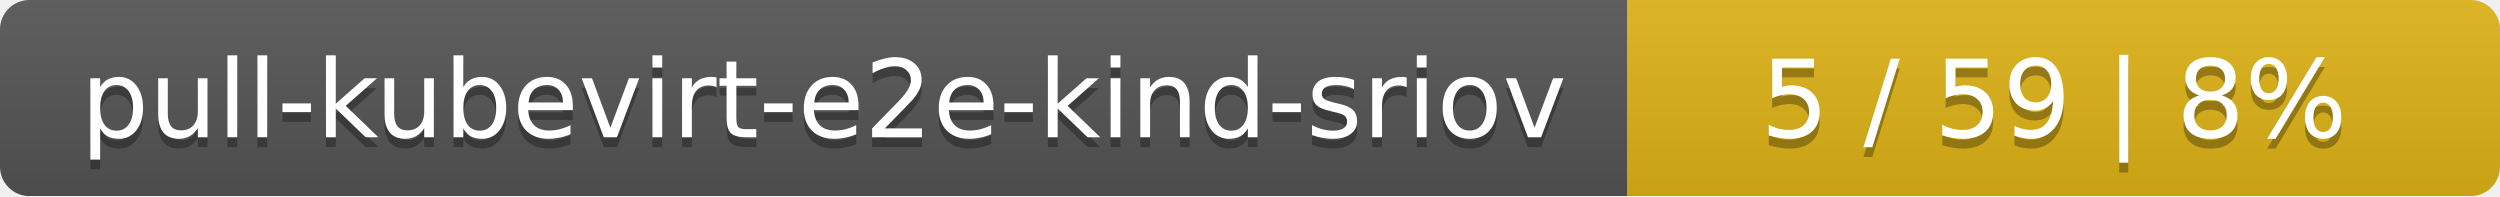
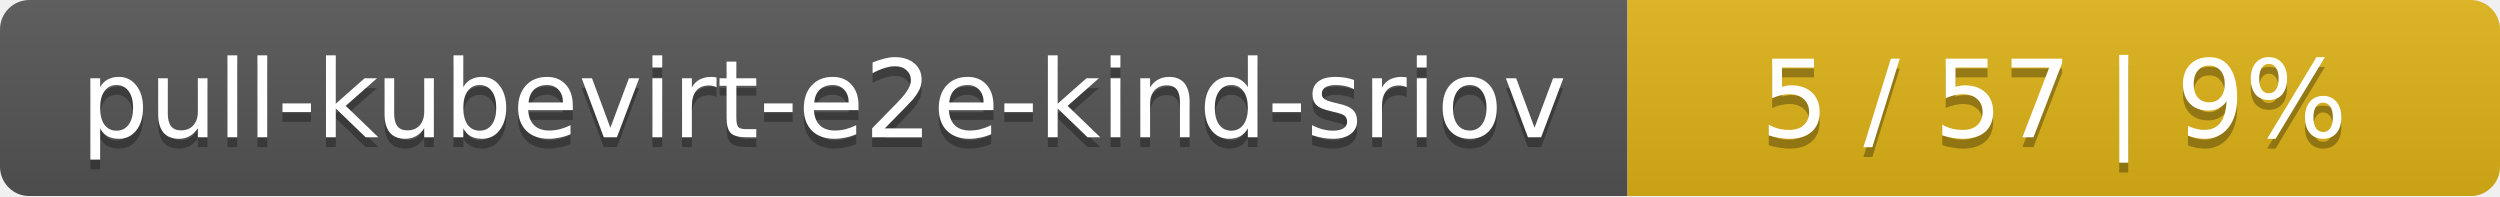
<svg xmlns="http://www.w3.org/2000/svg" width="255" height="20">
  <linearGradient id="smooth" x2="0" y2="100%">
    <stop offset="0" stop-color="#bbb" stop-opacity=".1" />
    <stop offset="1" stop-opacity=".1" />
  </linearGradient>
  <mask id="round">
    <rect width="255" height="20" rx="3" fill="#fff" />
  </mask>
  <g mask="url(#round)">
    <rect width="166" height="20" fill="#555" />
    <rect x="166" width="89" height="20" fill="#dfb317" />
    <rect width="255" height="20" fill="url(#smooth)" />
  </g>
  <g fill="#fff" text-anchor="middle" font-family="DejaVu Sans,Verdana,Geneva,sans-serif" font-size="11">
    <text x="84" y="15" fill="#010101" fill-opacity=".3">pull-kubevirt-e2e-kind-sriov</text>
    <text x="84" y="14">pull-kubevirt-e2e-kind-sriov</text>
-     <text x="209.5" y="15" fill="#010101" fill-opacity=".3">5 / 59    |    8%</text>
-     <text x="209.5" y="14">5 / 59    |    8%</text>
+     <text x="209.5" y="15" fill="#010101" fill-opacity=".3">5 / 57    |    9%</text>
+     <text x="209.5" y="14">5 / 57    |    9%</text>
  </g>
</svg>
